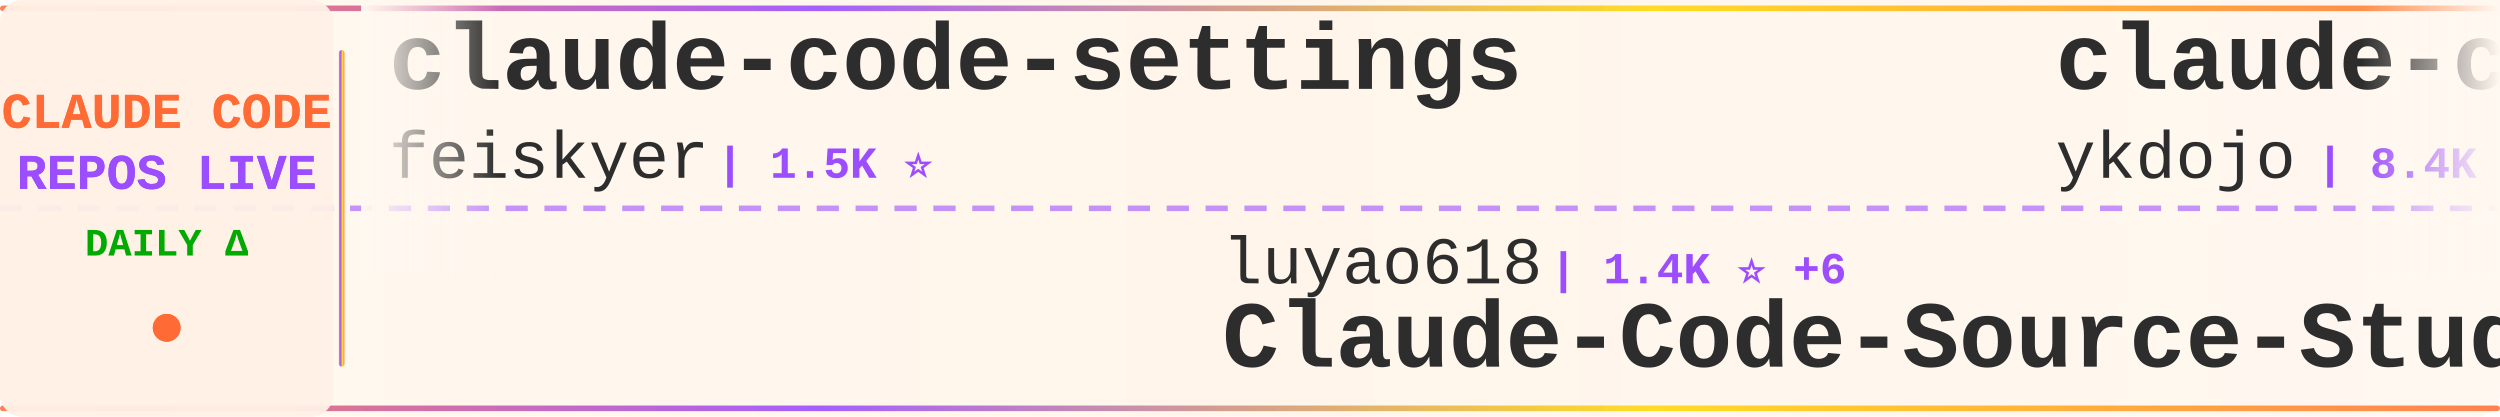
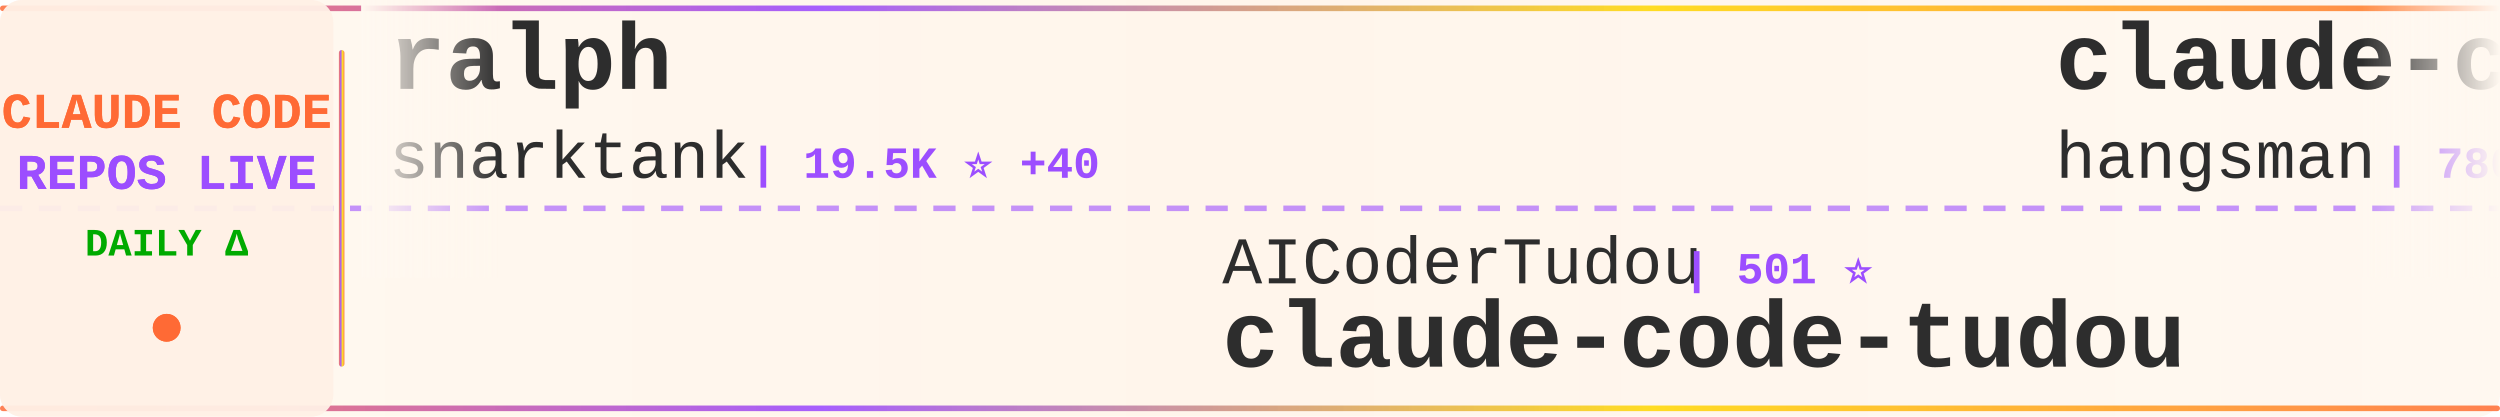
<svg xmlns="http://www.w3.org/2000/svg" width="900" height="150">
  <defs>
    <linearGradient id="tickerBg" x1="0%" y1="0%" x2="100%" y2="0%">
      <stop offset="0%" style="stop-color:#fff8f0;stop-opacity:0.98" />
      <stop offset="50%" style="stop-color:#fff5eb;stop-opacity:1" />
      <stop offset="100%" style="stop-color:#fff8f0;stop-opacity:0.98" />
    </linearGradient>
    <linearGradient id="borderGrad" x1="0%" y1="0%" x2="100%" y2="0%">
      <stop offset="0%" style="stop-color:#FF6B35;stop-opacity:0.85">
        <animate attributeName="stop-opacity" values="0.85;1;0.85" dur="2s" repeatCount="indefinite" />
      </stop>
      <stop offset="33%" style="stop-color:#9C4EFF;stop-opacity:0.9">
        <animate attributeName="stop-opacity" values="0.9;1;0.9" dur="2.2s" repeatCount="indefinite" />
      </stop>
      <stop offset="66%" style="stop-color:#FFD700;stop-opacity:0.85">
        <animate attributeName="stop-opacity" values="0.85;1;0.85" dur="1.8s" repeatCount="indefinite" />
      </stop>
      <stop offset="100%" style="stop-color:#FF6B35;stop-opacity:0.85">
        <animate attributeName="stop-opacity" values="0.85;1;0.85" dur="2s" repeatCount="indefinite" />
      </stop>
    </linearGradient>
    <filter id="textGlow">
      <feGaussianBlur stdDeviation="0.15" result="coloredBlur" />
      <feMerge>
        <feMergeNode in="coloredBlur" />
        <feMergeNode in="SourceGraphic" />
      </feMerge>
    </filter>
    <filter id="metricGlow">
      <feGaussianBlur stdDeviation="0.2" result="coloredBlur" />
      <feMerge>
        <feMergeNode in="coloredBlur" />
        <feMergeNode in="SourceGraphic" />
      </feMerge>
    </filter>
    <linearGradient id="leftFade" x1="0%" y1="0%" x2="100%" y2="0%">
      <stop offset="0%" style="stop-color:#fff8f0;stop-opacity:1" />
      <stop offset="100%" style="stop-color:#fff8f0;stop-opacity:0" />
    </linearGradient>
    <linearGradient id="rightFade" x1="0%" y1="0%" x2="100%" y2="0%">
      <stop offset="0%" style="stop-color:#fff8f0;stop-opacity:0" />
      <stop offset="100%" style="stop-color:#fff8f0;stop-opacity:1" />
    </linearGradient>
  </defs>
  <rect width="900" height="150" fill="url(#tickerBg)" rx="8" />
  <rect x="0" y="2" width="900" height="2" fill="url(#borderGrad)" rx="1" />
  <rect x="0" y="146" width="900" height="2" fill="url(#borderGrad)" rx="1" />
  <line x1="0" y1="75" x2="900" y2="75" stroke="#9C4EFF" stroke-width="2" stroke-dasharray="8 6" opacity="0.6" />
  <rect x="0" y="0" width="120" height="150" fill="#fff0e6" opacity="0.95" rx="8" />
  <text x="60" y="46" font-family="'Courier New', monospace" font-size="18" font-weight="bold" fill="#FF6B35" text-anchor="middle" filter="url(#textGlow)">
    CLAUDE CODE
  </text>
  <text x="60" y="68" font-family="'Courier New', monospace" font-size="18" font-weight="bold" fill="#9C4EFF" text-anchor="middle" filter="url(#textGlow)">
    REPOS LIVE
  </text>
  <text x="60" y="92" font-family="'Courier New', monospace" font-size="14" font-weight="bold" fill="#00aa00" text-anchor="middle">
    DAILY Δ
  </text>
  <circle cx="60" cy="118" r="5" fill="#FF6B35" filter="url(#metricGlow)">
    <animate attributeName="r" values="4;6;4" dur="1.5s" repeatCount="indefinite" />
    <animate attributeName="opacity" values="0.6;1;0.6" dur="1.5s" repeatCount="indefinite" />
  </circle>
  <rect x="122" y="18" width="2" height="114" fill="url(#borderGrad)" rx="1" />
  <clipPath id="tickerClip">
    <rect x="130" y="0" width="770" height="150" />
  </clipPath>
  <g clip-path="url(#tickerClip)">
    <g id="tickerItems">
      <animateTransform attributeName="transform" attributeType="XML" type="translate" from="0 0" to="-3000 0" dur="54s" repeatCount="indefinite" />
      <g transform="translate(0, 0)">
-         <text x="140" y="32" font-family="'Courier New', monospace" font-size="34" font-weight="bold" fill="#2d2d2d">claude-code-settings</text>
-         <text x="140" y="64" font-family="'Courier New', monospace" font-size="24" font-weight="normal" fill="#2d2d2d" opacity="1.0">feiskyer</text>
-         <text x="258" y="64" font-family="'Courier New', monospace" font-size="16" font-weight="bold" fill="#9C4EFF"> | 1.5K ⭐</text>
+         <text x="140" y="32" font-family="'Courier New', monospace" font-size="34" font-weight="bold" fill="#2d2d2d">ralph</text>
+         <text x="140" y="64" font-family="'Courier New', monospace" font-size="24" font-weight="normal" fill="#2d2d2d" opacity="1.0">snarktank</text>
+         <text x="270" y="64" font-family="'Courier New', monospace" font-size="16" font-weight="bold" fill="#9C4EFF"> | 19.5K ⭐ +40</text>
      </g>
      <g transform="translate(300, 0)">
-         <text x="140" y="102" font-family="'Courier New', monospace" font-size="24" font-weight="normal" fill="#2d2d2d" opacity="1.0">luyao618</text>
-         <text x="258" y="102" font-family="'Courier New', monospace" font-size="16" font-weight="bold" fill="#9C4EFF"> | 1.4K ⭐ +6</text>
-         <text x="140" y="132" font-family="'Courier New', monospace" font-size="34" font-weight="bold" fill="#2d2d2d">Claude-Code-Source-Study</text>
+         <text x="140" y="102" font-family="'Courier New', monospace" font-size="24" font-weight="normal" fill="#2d2d2d" opacity="1.0">AICoderTudou</text>
+         <text x="306" y="102" font-family="'Courier New', monospace" font-size="16" font-weight="bold" fill="#9C4EFF"> | 501 ⭐</text>
+         <text x="140" y="132" font-family="'Courier New', monospace" font-size="34" font-weight="bold" fill="#2d2d2d">claude-code-tudou</text>
      </g>
      <g transform="translate(600, 0)">
-         <text x="140" y="32" font-family="'Courier New', monospace" font-size="34" font-weight="bold" fill="#2d2d2d">claude-code-tips</text>
-         <text x="140" y="64" font-family="'Courier New', monospace" font-size="24" font-weight="normal" fill="#2d2d2d" opacity="1.0">ykdojo</text>
-         <text x="234" y="64" font-family="'Courier New', monospace" font-size="16" font-weight="bold" fill="#9C4EFF"> | 8.4K ⭐ +19</text>
+         <text x="140" y="32" font-family="'Courier New', monospace" font-size="34" font-weight="bold" fill="#2d2d2d">claude-code-source</text>
+         <text x="140" y="64" font-family="'Courier New', monospace" font-size="24" font-weight="normal" fill="#2d2d2d" opacity="1.0">hangsman</text>
+         <text x="258" y="64" font-family="'Courier New', monospace" font-size="16" font-weight="bold" fill="#9C4EFF"> | 780 ⭐</text>
      </g>
      <g transform="translate(900, 0)">
+         <text x="140" y="102" font-family="'Courier New', monospace" font-size="24" font-weight="normal" fill="#2d2d2d" opacity="1.0">catlog22</text>
+         <text x="258" y="102" font-family="'Courier New', monospace" font-size="16" font-weight="bold" fill="#9C4EFF"> | 2.0K ⭐ +2</text>
+         <text x="140" y="132" font-family="'Courier New', monospace" font-size="34" font-weight="bold" fill="#2d2d2d">Claude-Code-Workflow</text>
+       </g>
+       <g transform="translate(1200, 0)">
+         <text x="140" y="32" font-family="'Courier New', monospace" font-size="34" font-weight="bold" fill="#2d2d2d">claude-code-showcase</text>
+         <text x="140" y="64" font-family="'Courier New', monospace" font-size="24" font-weight="normal" fill="#2d2d2d" opacity="1.0">ChrisWiles</text>
+         <text x="282" y="64" font-family="'Courier New', monospace" font-size="16" font-weight="bold" fill="#9C4EFF"> | 5.9K ⭐ +4</text>
+       </g>
+       <g transform="translate(1500, 0)">
+         <text x="140" y="102" font-family="'Courier New', monospace" font-size="24" font-weight="normal" fill="#2d2d2d" opacity="1.0">lintsinghua</text>
+         <text x="294" y="102" font-family="'Courier New', monospace" font-size="16" font-weight="bold" fill="#9C4EFF"> | 3.4K ⭐ +9</text>
+         <text x="140" y="132" font-family="'Courier New', monospace" font-size="34" font-weight="bold" fill="#2d2d2d">claude-code-book</text>
+       </g>
+       <g transform="translate(1800, 0)">
+         <text x="140" y="32" font-family="'Courier New', monospace" font-size="34" font-weight="bold" fill="#2d2d2d">Claude-code</text>
+         <text x="140" y="64" font-family="'Courier New', monospace" font-size="24" font-weight="normal" fill="#2d2d2d" opacity="1.0">zstmfhy</text>
+         <text x="246" y="64" font-family="'Courier New', monospace" font-size="16" font-weight="bold" fill="#9C4EFF"> | 190 ⭐</text>
+       </g>
+       <g transform="translate(2100, 0)">
+         <text x="140" y="102" font-family="'Courier New', monospace" font-size="24" font-weight="normal" fill="#2d2d2d" opacity="1.0">LING71671</text>
+         <text x="270" y="102" font-family="'Courier New', monospace" font-size="16" font-weight="bold" fill="#9C4EFF"> | 860 ⭐ +5</text>
+         <text x="140" y="132" font-family="'Courier New', monospace" font-size="34" font-weight="bold" fill="#2d2d2d">Open-ClaudeCode</text>
+       </g>
+       <g transform="translate(2400, 0)">
+         <text x="140" y="32" font-family="'Courier New', monospace" font-size="34" font-weight="bold" fill="#2d2d2d">claude-code-router</text>
+         <text x="140" y="64" font-family="'Courier New', monospace" font-size="24" font-weight="normal" fill="#2d2d2d" opacity="1.0">musistudio</text>
+         <text x="282" y="64" font-family="'Courier New', monospace" font-size="16" font-weight="bold" fill="#9C4EFF"> | 34.3K ⭐ +38</text>
+       </g>
+       <g transform="translate(2700, 0)">
        <text x="140" y="102" font-family="'Courier New', monospace" font-size="24" font-weight="normal" fill="#2d2d2d" opacity="1.0">AprilNEA</text>
        <text x="258" y="102" font-family="'Courier New', monospace" font-size="16" font-weight="bold" fill="#9C4EFF"> | 384 ⭐</text>
        <text x="140" y="132" font-family="'Courier New', monospace" font-size="34" font-weight="bold" fill="#2d2d2d">claude-code-source</text>
      </g>
-       <g transform="translate(1200, 0)">
-         <text x="140" y="32" font-family="'Courier New', monospace" font-size="34" font-weight="bold" fill="#2d2d2d">awesome-claude-code-tool...</text>
-         <text x="140" y="64" font-family="'Courier New', monospace" font-size="24" font-weight="normal" fill="#2d2d2d" opacity="1.0">rohitg00</text>
-         <text x="258" y="64" font-family="'Courier New', monospace" font-size="16" font-weight="bold" fill="#9C4EFF"> | 1.8K ⭐ +11</text>
-       </g>
-       <g transform="translate(1500, 0)">
-         <text x="140" y="102" font-family="'Courier New', monospace" font-size="24" font-weight="normal" fill="#2d2d2d" opacity="1.0">Cranot</text>
-         <text x="234" y="102" font-family="'Courier New', monospace" font-size="16" font-weight="bold" fill="#9C4EFF"> | 2.8K ⭐ +5</text>
-         <text x="140" y="132" font-family="'Courier New', monospace" font-size="34" font-weight="bold" fill="#2d2d2d">claude-code-guide</text>
-       </g>
-       <g transform="translate(1800, 0)">
-         <text x="140" y="32" font-family="'Courier New', monospace" font-size="34" font-weight="bold" fill="#2d2d2d">Claude-Code-Game-Studios</text>
-         <text x="140" y="64" font-family="'Courier New', monospace" font-size="24" font-weight="normal" fill="#2d2d2d" opacity="1.0">Donchitos</text>
-         <text x="270" y="64" font-family="'Courier New', monospace" font-size="16" font-weight="bold" fill="#9C4EFF"> | 19.8K ⭐ +106</text>
-       </g>
-       <g transform="translate(2100, 0)">
-         <text x="140" y="102" font-family="'Courier New', monospace" font-size="24" font-weight="normal" fill="#2d2d2d" opacity="1.0">centminmod</text>
-         <text x="282" y="102" font-family="'Courier New', monospace" font-size="16" font-weight="bold" fill="#9C4EFF"> | 2.3K ⭐ +1</text>
-         <text x="140" y="132" font-family="'Courier New', monospace" font-size="34" font-weight="bold" fill="#2d2d2d">my-claude-code-setup</text>
-       </g>
-       <g transform="translate(2400, 0)">
-         <text x="140" y="32" font-family="'Courier New', monospace" font-size="34" font-weight="bold" fill="#2d2d2d">claude_code_src</text>
-         <text x="140" y="64" font-family="'Courier New', monospace" font-size="24" font-weight="normal" fill="#2d2d2d" opacity="1.0">ponponon</text>
-         <text x="258" y="64" font-family="'Courier New', monospace" font-size="16" font-weight="bold" fill="#9C4EFF"> | 2.2K ⭐ +1</text>
-       </g>
-       <g transform="translate(2700, 0)">
-         <text x="140" y="102" font-family="'Courier New', monospace" font-size="24" font-weight="normal" fill="#2d2d2d" opacity="1.0">zstmfhy</text>
-         <text x="246" y="102" font-family="'Courier New', monospace" font-size="16" font-weight="bold" fill="#9C4EFF"> | 190 ⭐</text>
-         <text x="140" y="132" font-family="'Courier New', monospace" font-size="34" font-weight="bold" fill="#2d2d2d">Claude-code</text>
-       </g>
      <g transform="translate(3000, 0)">
-         <text x="140" y="32" font-family="'Courier New', monospace" font-size="34" font-weight="bold" fill="#2d2d2d">claude-code-settings</text>
-         <text x="140" y="64" font-family="'Courier New', monospace" font-size="24" font-weight="normal" fill="#2d2d2d" opacity="1.0">feiskyer</text>
-         <text x="258" y="64" font-family="'Courier New', monospace" font-size="16" font-weight="bold" fill="#9C4EFF"> | 1.5K ⭐</text>
+         <text x="140" y="32" font-family="'Courier New', monospace" font-size="34" font-weight="bold" fill="#2d2d2d">ralph</text>
+         <text x="140" y="64" font-family="'Courier New', monospace" font-size="24" font-weight="normal" fill="#2d2d2d" opacity="1.0">snarktank</text>
+         <text x="270" y="64" font-family="'Courier New', monospace" font-size="16" font-weight="bold" fill="#9C4EFF"> | 19.5K ⭐ +40</text>
      </g>
      <g transform="translate(3300, 0)">
-         <text x="140" y="102" font-family="'Courier New', monospace" font-size="24" font-weight="normal" fill="#2d2d2d" opacity="1.0">luyao618</text>
-         <text x="258" y="102" font-family="'Courier New', monospace" font-size="16" font-weight="bold" fill="#9C4EFF"> | 1.4K ⭐ +6</text>
-         <text x="140" y="132" font-family="'Courier New', monospace" font-size="34" font-weight="bold" fill="#2d2d2d">Claude-Code-Source-Study</text>
+         <text x="140" y="102" font-family="'Courier New', monospace" font-size="24" font-weight="normal" fill="#2d2d2d" opacity="1.0">AICoderTudou</text>
+         <text x="306" y="102" font-family="'Courier New', monospace" font-size="16" font-weight="bold" fill="#9C4EFF"> | 501 ⭐</text>
+         <text x="140" y="132" font-family="'Courier New', monospace" font-size="34" font-weight="bold" fill="#2d2d2d">claude-code-tudou</text>
      </g>
      <g transform="translate(3600, 0)">
-         <text x="140" y="32" font-family="'Courier New', monospace" font-size="34" font-weight="bold" fill="#2d2d2d">claude-code-tips</text>
-         <text x="140" y="64" font-family="'Courier New', monospace" font-size="24" font-weight="normal" fill="#2d2d2d" opacity="1.0">ykdojo</text>
-         <text x="234" y="64" font-family="'Courier New', monospace" font-size="16" font-weight="bold" fill="#9C4EFF"> | 8.4K ⭐ +19</text>
+         <text x="140" y="32" font-family="'Courier New', monospace" font-size="34" font-weight="bold" fill="#2d2d2d">claude-code-source</text>
+         <text x="140" y="64" font-family="'Courier New', monospace" font-size="24" font-weight="normal" fill="#2d2d2d" opacity="1.0">hangsman</text>
+         <text x="258" y="64" font-family="'Courier New', monospace" font-size="16" font-weight="bold" fill="#9C4EFF"> | 780 ⭐</text>
      </g>
      <g transform="translate(3900, 0)">
-         <text x="140" y="102" font-family="'Courier New', monospace" font-size="24" font-weight="normal" fill="#2d2d2d" opacity="1.0">AprilNEA</text>
-         <text x="258" y="102" font-family="'Courier New', monospace" font-size="16" font-weight="bold" fill="#9C4EFF"> | 384 ⭐</text>
-         <text x="140" y="132" font-family="'Courier New', monospace" font-size="34" font-weight="bold" fill="#2d2d2d">claude-code-source</text>
+         <text x="140" y="102" font-family="'Courier New', monospace" font-size="24" font-weight="normal" fill="#2d2d2d" opacity="1.0">catlog22</text>
+         <text x="258" y="102" font-family="'Courier New', monospace" font-size="16" font-weight="bold" fill="#9C4EFF"> | 2.0K ⭐ +2</text>
+         <text x="140" y="132" font-family="'Courier New', monospace" font-size="34" font-weight="bold" fill="#2d2d2d">Claude-Code-Workflow</text>
      </g>
    </g>
  </g>
  <rect x="130" y="0" width="50" height="100" fill="url(#leftFade)" />
  <rect x="850" y="0" width="50" height="100" fill="url(#rightFade)" />
</svg>
